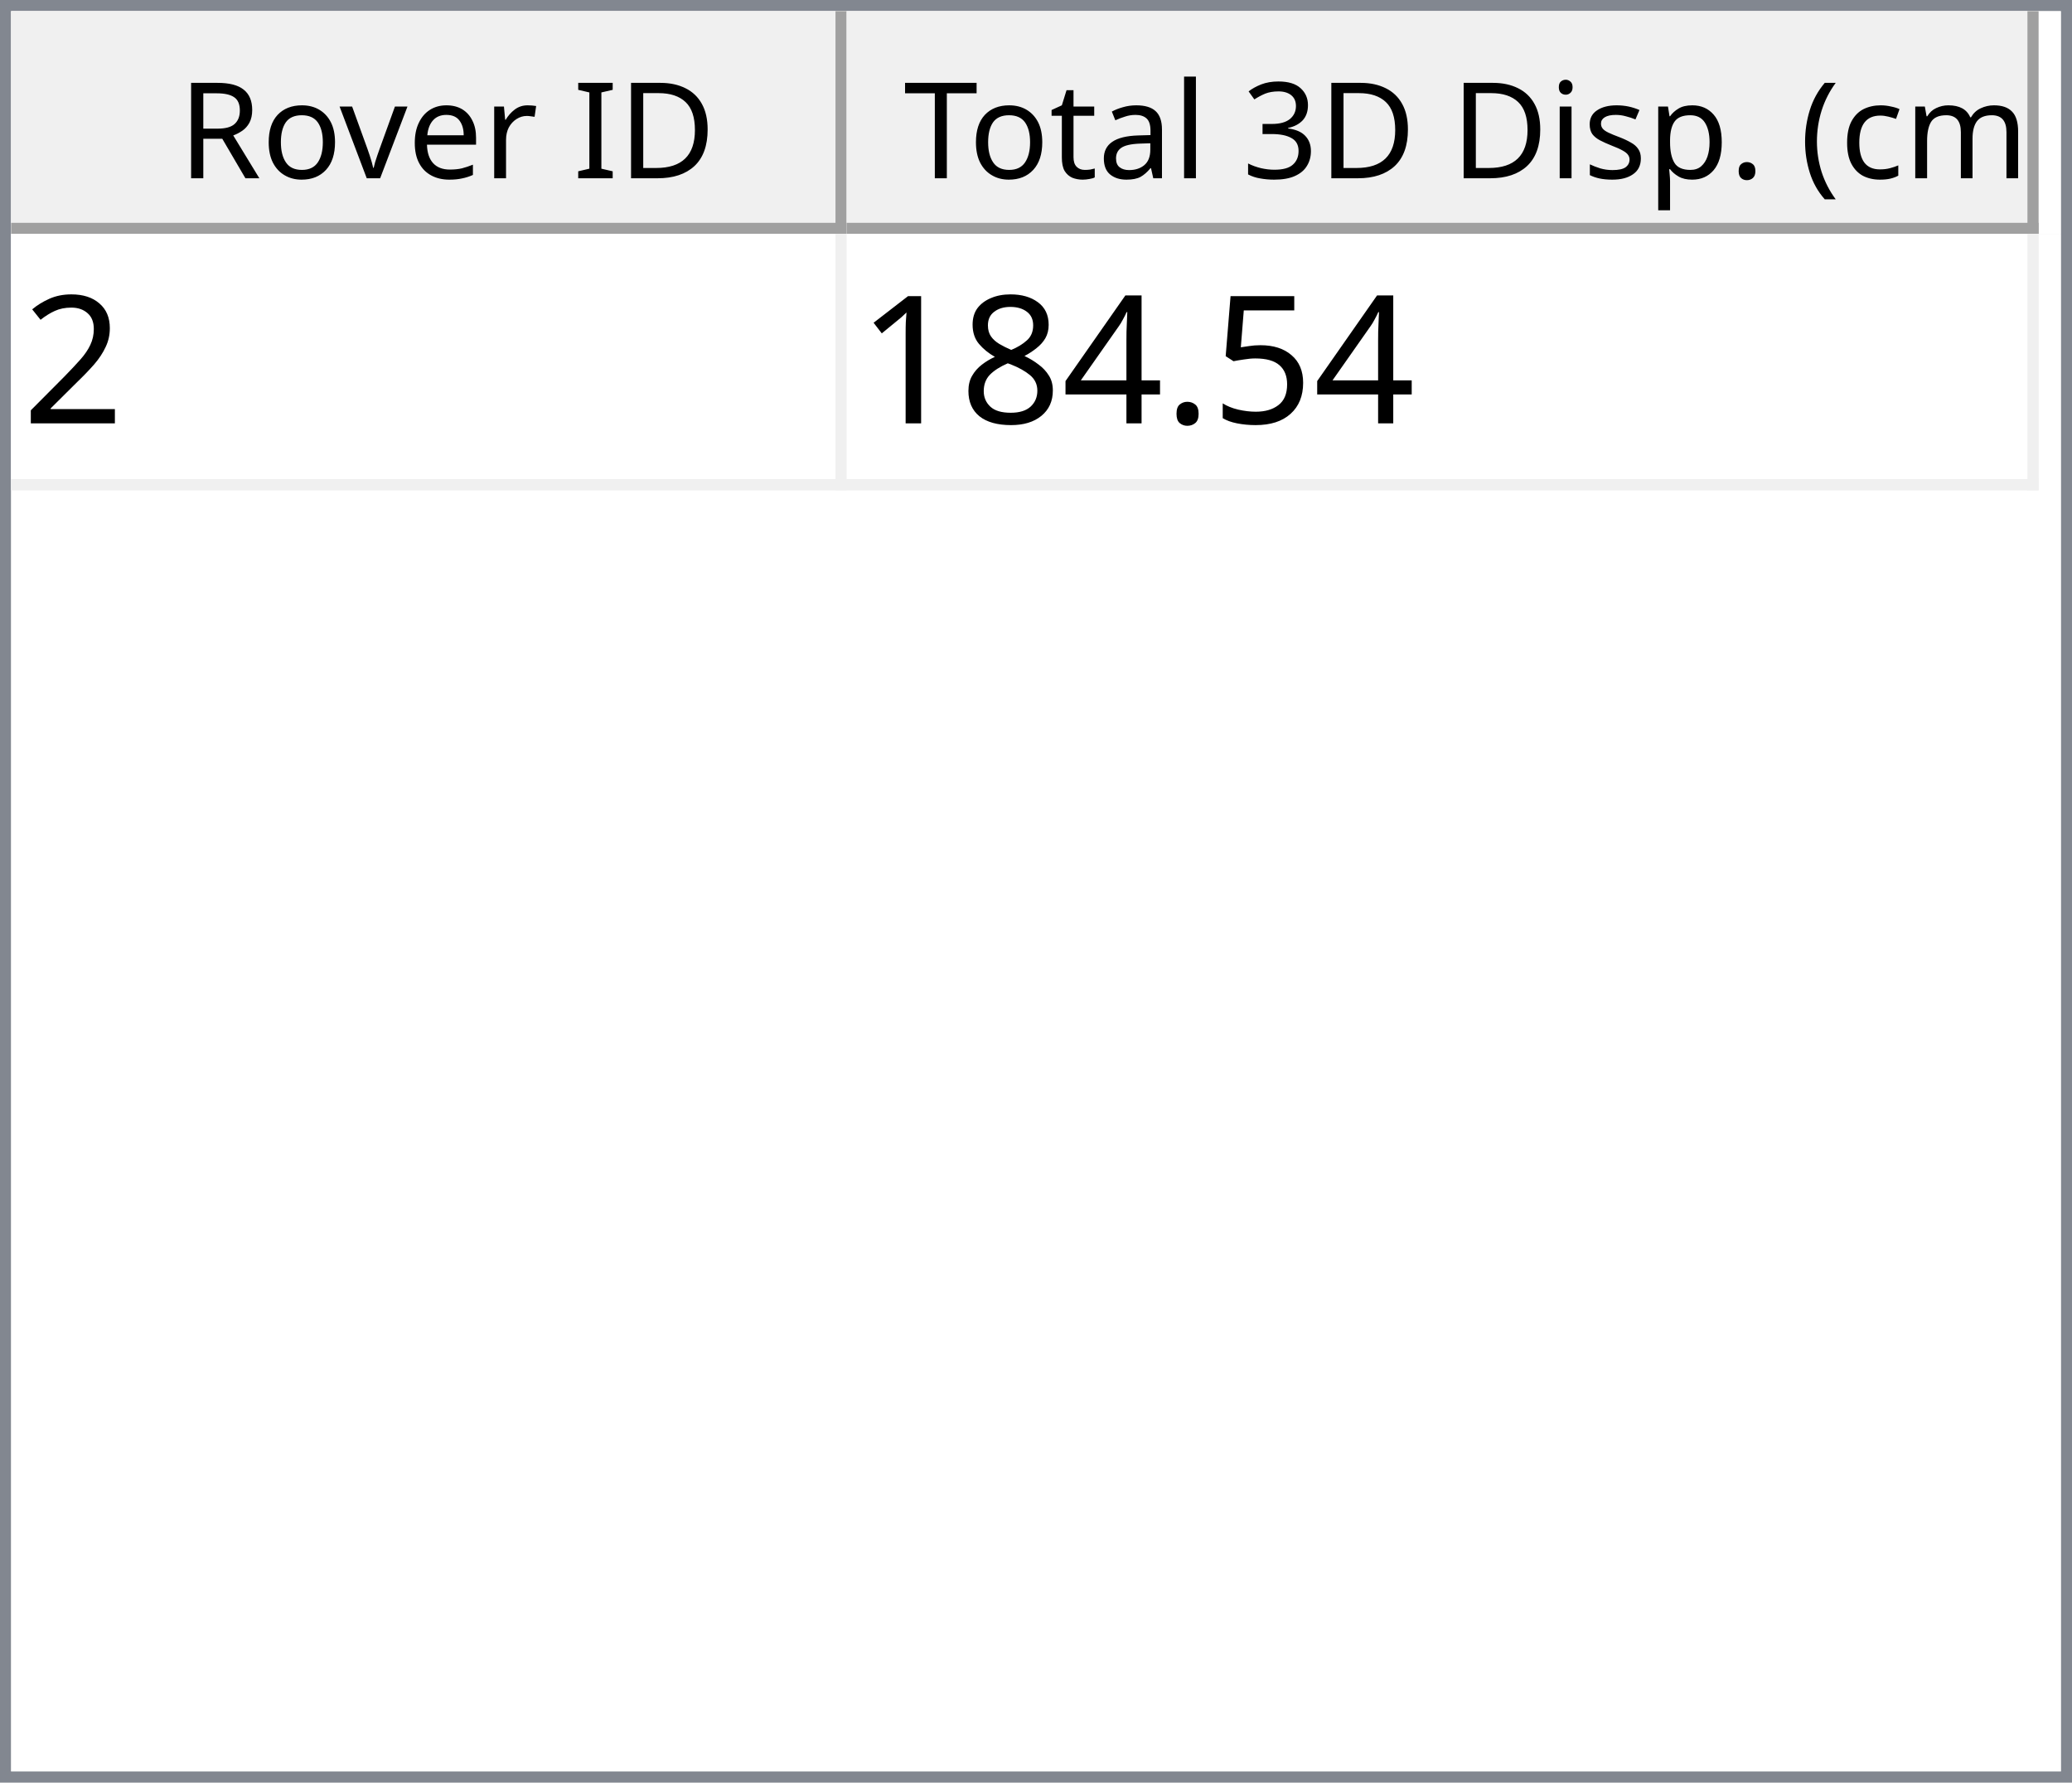
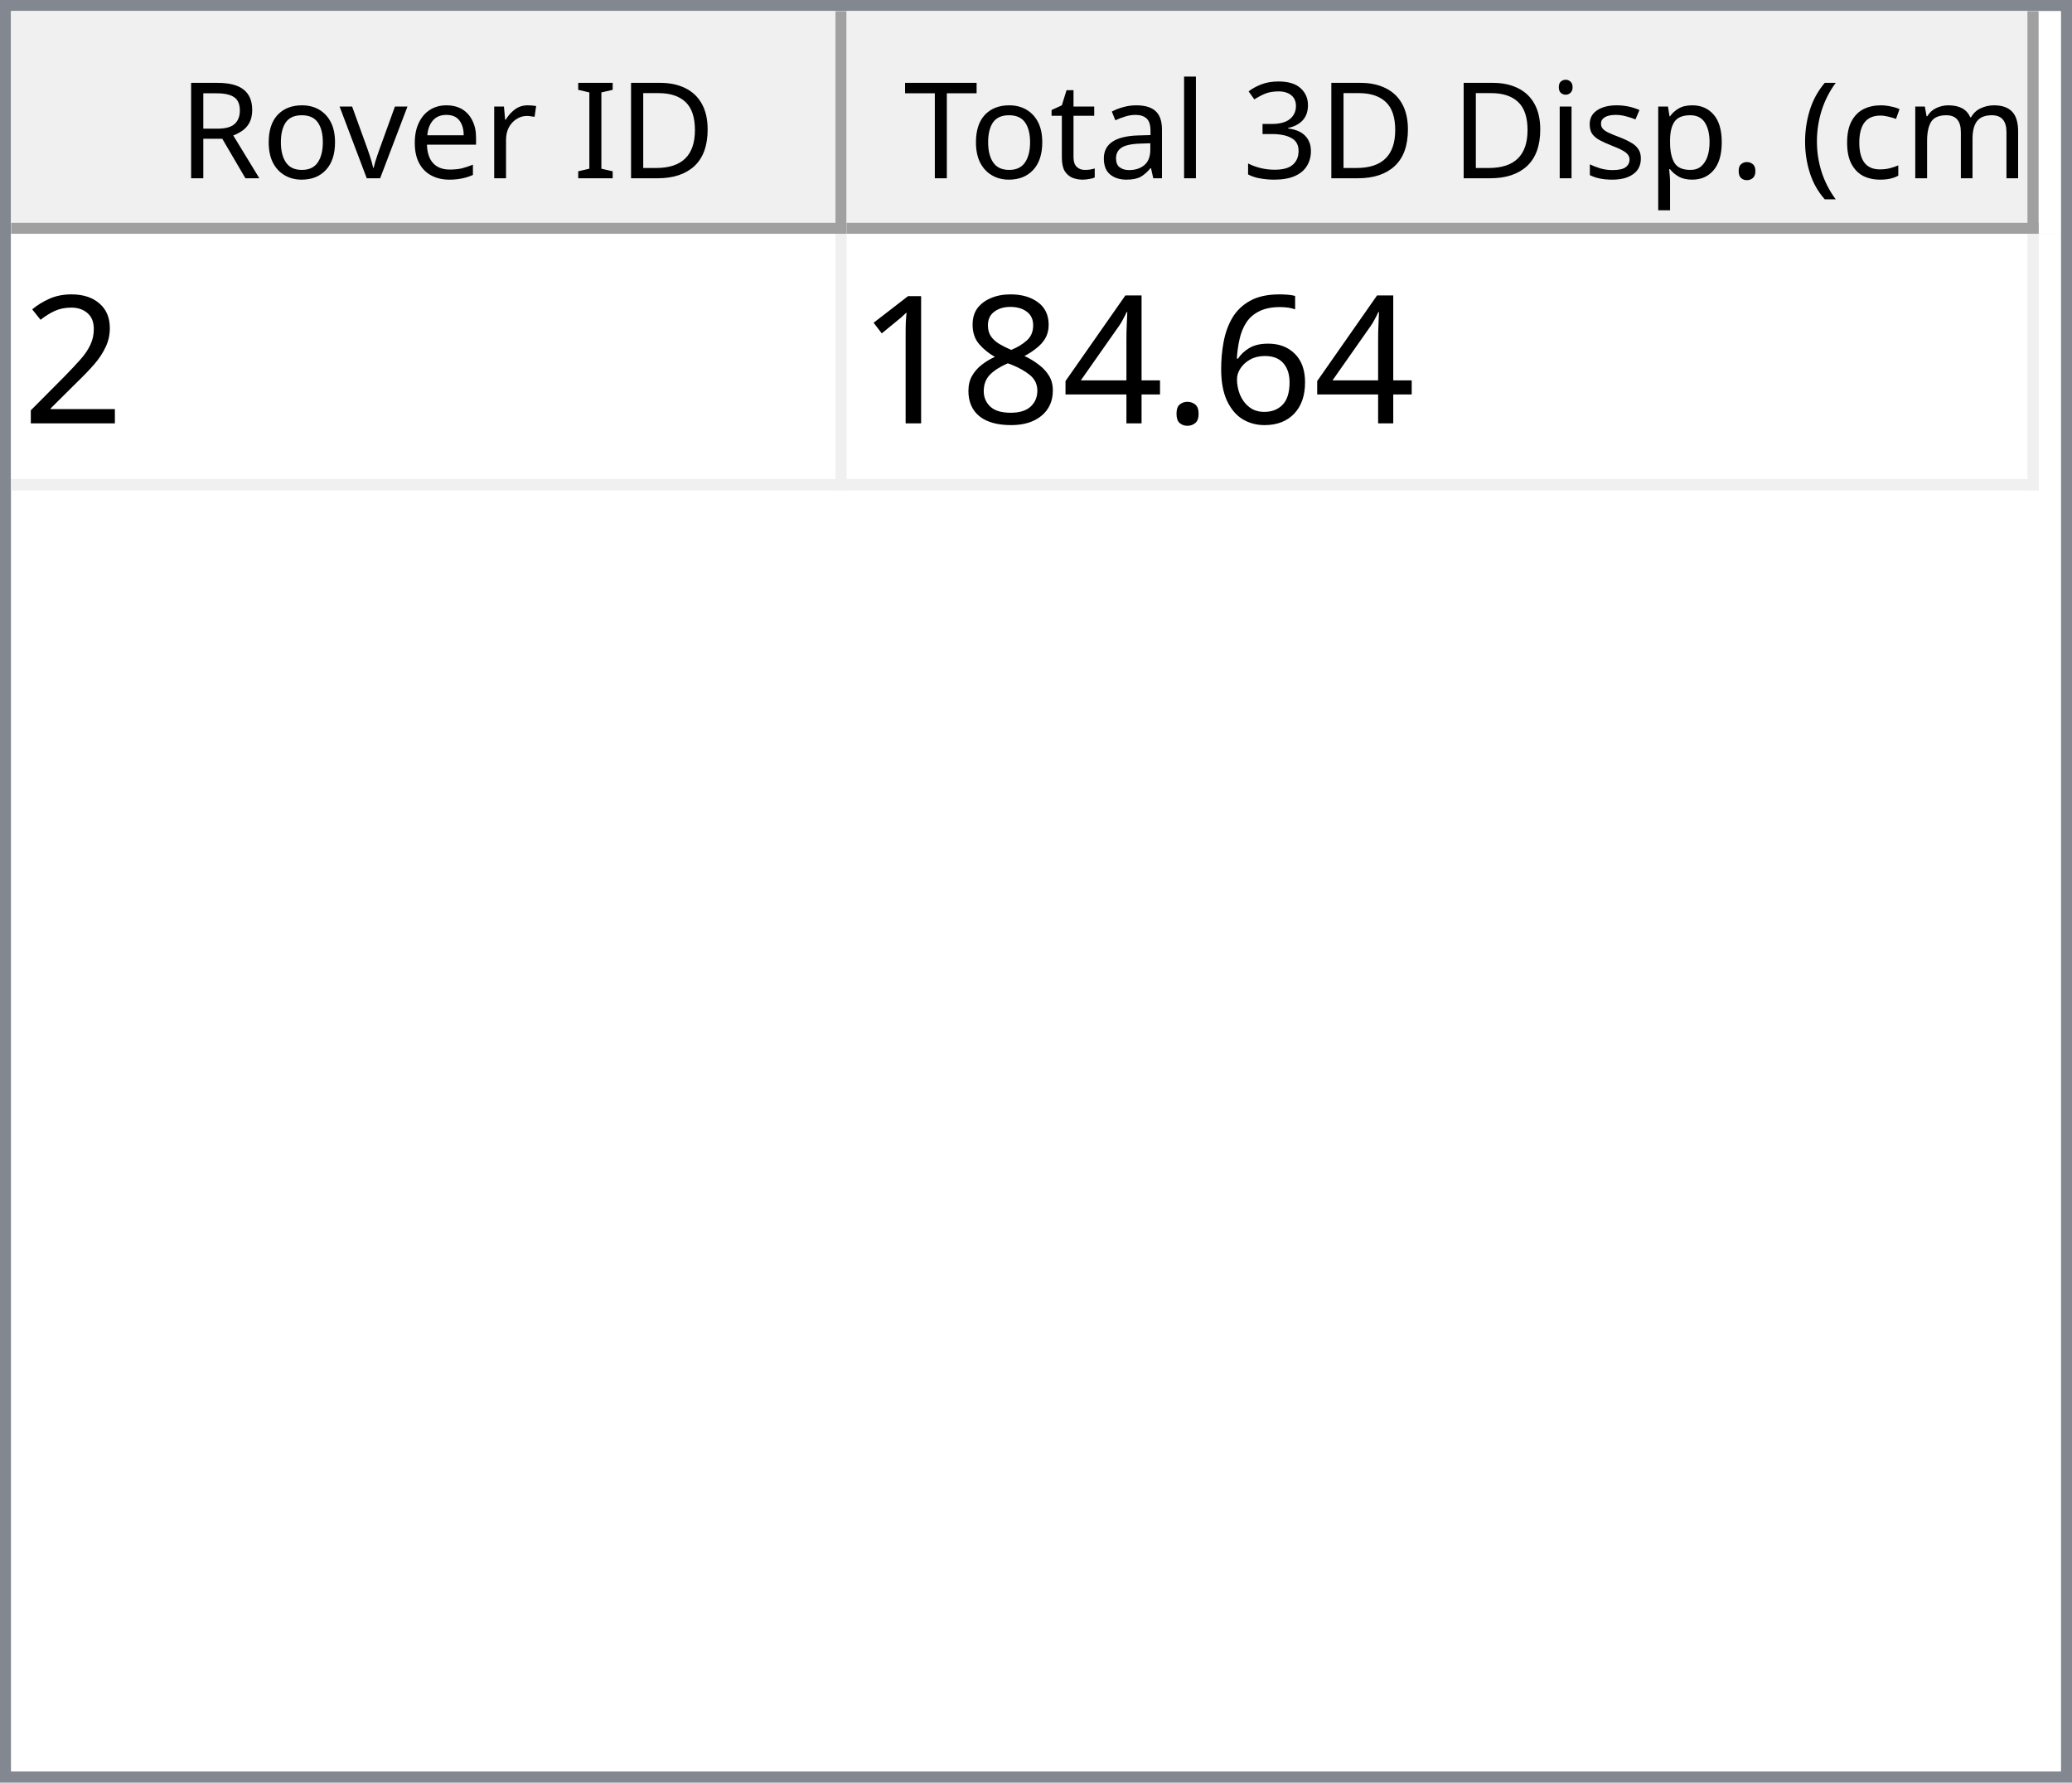
<svg xmlns="http://www.w3.org/2000/svg" style="fill-opacity:1; color-rendering:auto; color-interpolation:auto; text-rendering:auto; stroke:black; stroke-linecap:square; stroke-miterlimit:10; shape-rendering:auto; stroke-opacity:1; fill:black; stroke-dasharray:none; font-weight:normal; stroke-width:1; font-family:'Dialog'; font-style:normal; stroke-linejoin:miter; font-size:12px; stroke-dashoffset:0; image-rendering:auto;" width="186" height="160">
  <defs id="genericDefs" />
  <g>
    <defs id="defs1">
      <clipPath clipPathUnits="userSpaceOnUse" id="clipPath1">
        <path d="M0 0 L186 0 L186 160 L0 160 L0 0 Z" />
      </clipPath>
      <clipPath clipPathUnits="userSpaceOnUse" id="clipPath2">
        <path d="M0 0 L0 160 L186 160 L186 0 Z" />
      </clipPath>
      <clipPath clipPathUnits="userSpaceOnUse" id="clipPath3">
        <path d="M0 0 L0 20 L184 20 L184 0 Z" />
      </clipPath>
      <clipPath clipPathUnits="userSpaceOnUse" id="clipPath4">
        <path d="M0 0 L0 20 L75 20 L75 0 Z" />
      </clipPath>
      <clipPath clipPathUnits="userSpaceOnUse" id="clipPath5">
        <path d="M1 1 L1 19 L74 19 L74 1 Z" />
      </clipPath>
      <clipPath clipPathUnits="userSpaceOnUse" id="clipPath6">
        <path d="M0 0 L0 18 L73 18 L73 0 Z" />
      </clipPath>
      <clipPath clipPathUnits="userSpaceOnUse" id="clipPath7">
        <path d="M-0.5 -0.5 L-0.5 19.5 L74.5 19.5 L74.5 -0.5 Z" />
      </clipPath>
      <clipPath clipPathUnits="userSpaceOnUse" id="clipPath8">
        <path d="M0 0 L0 20 L107 20 L107 0 Z" />
      </clipPath>
      <clipPath clipPathUnits="userSpaceOnUse" id="clipPath9">
        <path d="M1 1 L1 19 L106 19 L106 1 Z" />
      </clipPath>
      <clipPath clipPathUnits="userSpaceOnUse" id="clipPath10">
        <path d="M0 0 L0 18 L105 18 L105 0 Z" />
      </clipPath>
      <clipPath clipPathUnits="userSpaceOnUse" id="clipPath11">
        <path d="M-0.5 -0.5 L-0.5 19.5 L106.5 19.5 L106.5 -0.5 Z" />
      </clipPath>
      <clipPath clipPathUnits="userSpaceOnUse" id="clipPath12">
        <path d="M0 0 L0 138 L184 138 L184 0 Z" />
      </clipPath>
      <clipPath clipPathUnits="userSpaceOnUse" id="clipPath13">
        <path d="M0 0 L0 23 L182 23 L182 0 Z" />
      </clipPath>
      <clipPath clipPathUnits="userSpaceOnUse" id="clipPath14">
        <path d="M-0.5 -0.5 L-0.5 22.5 L181.5 22.5 L181.5 -0.5 Z" />
      </clipPath>
      <clipPath clipPathUnits="userSpaceOnUse" id="clipPath15">
        <path d="M0 0 L0 22 L74 22 L74 0 Z" />
      </clipPath>
      <clipPath clipPathUnits="userSpaceOnUse" id="clipPath16">
        <path d="M0 0 L0 22 L106 22 L106 0 Z" />
      </clipPath>
      <font horiz-adv-x="64.551" id="font1">
        <font-face ascent="107.91" descent="25.098" units-per-em="100" style="font-style:normal; font-family:Segoe UI; font-weight:normal;" />
        <missing-glyph horiz-adv-x="64.551" d="M8.109 0 L8.109 68.266 L56.453 68.266 L56.453 0 L8.109 0 ZM15.328 7.234 L49.219 7.234 L49.219 61.031 L15.328 61.031 L15.328 7.234 Z" />
        <glyph unicode="D" horiz-adv-x="70.117" d="M9.188 0 L9.188 70.016 L28.516 70.016 Q65.531 70.016 65.531 35.891 Q65.531 19.672 55.25 9.836 Q44.969 0 27.734 0 L9.188 0 ZM17.391 62.594 L17.391 7.422 L27.828 7.422 Q41.609 7.422 49.273 14.797 Q56.938 22.172 56.938 35.688 Q56.938 62.594 28.328 62.594 L17.391 62.594 Z" />
        <glyph unicode="I" horiz-adv-x="26.611" d="M17.391 0 L9.188 0 L9.188 70.016 L17.391 70.016 L17.391 0 Z" />
        <glyph unicode=" " horiz-adv-x="27.393" d="" />
        <glyph unicode="r" horiz-adv-x="34.766" d="M34.188 41.891 Q32.078 43.5 28.125 43.5 Q23 43.5 19.555 38.672 Q16.109 33.844 16.109 25.484 L16.109 0 L8.109 0 L8.109 50 L16.109 50 L16.109 39.703 L16.312 39.703 Q18.016 44.969 21.531 47.922 Q25.047 50.875 29.391 50.875 Q32.516 50.875 34.188 50.203 L34.188 41.891 Z" />
        <glyph unicode="e" horiz-adv-x="52.295" d="M48.297 23 L12.984 23 Q13.188 14.656 17.484 10.109 Q21.781 5.562 29.297 5.562 Q37.75 5.562 44.828 11.141 L44.828 3.609 Q38.234 -1.172 27.391 -1.172 Q16.797 -1.172 10.742 5.641 Q4.688 12.453 4.688 24.812 Q4.688 36.469 11.305 43.82 Q17.922 51.172 27.734 51.172 Q37.547 51.172 42.922 44.828 Q48.297 38.484 48.297 27.203 L48.297 23 ZM40.094 29.781 Q40.047 36.719 36.75 40.578 Q33.453 44.438 27.594 44.438 Q21.922 44.438 17.969 40.383 Q14.016 36.328 13.094 29.781 L40.094 29.781 Z" />
        <glyph unicode="v" horiz-adv-x="47.9" d="M47.406 50 L27.484 0 L19.625 0 L0.688 50 L9.469 50 L22.172 13.672 Q23.578 9.672 23.922 6.688 L24.125 6.688 Q24.609 10.453 25.688 13.484 L38.969 50 L47.406 50 Z" />
        <glyph unicode="o" horiz-adv-x="58.594" d="M29 -1.172 Q17.922 -1.172 11.305 5.836 Q4.688 12.844 4.688 24.422 Q4.688 37.016 11.57 44.094 Q18.453 51.172 30.172 51.172 Q41.359 51.172 47.633 44.289 Q53.906 37.406 53.906 25.203 Q53.906 13.234 47.141 6.031 Q40.375 -1.172 29 -1.172 ZM29.594 44.438 Q21.875 44.438 17.383 39.188 Q12.891 33.938 12.891 24.703 Q12.891 15.828 17.43 10.695 Q21.969 5.562 29.594 5.562 Q37.359 5.562 41.531 10.594 Q45.703 15.625 45.703 24.906 Q45.703 34.281 41.531 39.359 Q37.359 44.438 29.594 44.438 Z" />
        <glyph unicode="R" horiz-adv-x="59.814" d="M59.375 0 L49.609 0 L37.891 19.625 Q36.281 22.359 34.766 24.289 Q33.25 26.219 31.664 27.438 Q30.078 28.656 28.25 29.219 Q26.422 29.781 24.125 29.781 L17.391 29.781 L17.391 0 L9.188 0 L9.188 70.016 L30.078 70.016 Q34.672 70.016 38.555 68.867 Q42.438 67.719 45.289 65.375 Q48.141 63.031 49.758 59.547 Q51.375 56.062 51.375 51.375 Q51.375 47.703 50.273 44.656 Q49.172 41.609 47.148 39.211 Q45.125 36.812 42.266 35.133 Q39.406 33.453 35.844 32.516 L35.844 32.328 Q37.594 31.547 38.891 30.547 Q40.188 29.547 41.359 28.18 Q42.531 26.812 43.68 25.078 Q44.828 23.344 46.234 21.047 L59.375 0 ZM17.391 62.594 L17.391 37.203 L28.516 37.203 Q31.594 37.203 34.203 38.133 Q36.812 39.062 38.719 40.797 Q40.625 42.531 41.703 45.047 Q42.781 47.562 42.781 50.688 Q42.781 56.297 39.141 59.445 Q35.5 62.594 28.609 62.594 L17.391 62.594 Z" />
        <glyph unicode=")" horiz-adv-x="30.176" d="M8.297 -15.922 L1.172 -15.922 Q16.406 2.344 16.406 26.812 Q16.406 51.469 1.078 70.016 L8.297 70.016 Q23.531 52.156 23.531 26.703 Q23.531 1.375 8.297 -15.922 Z" />
        <glyph unicode="m" horiz-adv-x="86.133" d="M79.109 0 L71.094 0 L71.094 28.719 Q71.094 37.016 68.531 40.727 Q65.969 44.438 59.906 44.438 Q54.781 44.438 51.195 39.75 Q47.609 35.062 47.609 28.516 L47.609 0 L39.594 0 L39.594 29.688 Q39.594 44.438 28.219 44.438 Q22.953 44.438 19.531 40.016 Q16.109 35.594 16.109 28.516 L16.109 0 L8.109 0 L8.109 50 L16.109 50 L16.109 42.094 L16.312 42.094 Q21.625 51.172 31.844 51.172 Q36.969 51.172 40.773 48.312 Q44.578 45.453 46 40.828 Q51.562 51.172 62.594 51.172 Q79.109 51.172 79.109 30.812 L79.109 0 Z" />
        <glyph unicode="c" horiz-adv-x="46.191" d="M42.188 2.297 Q36.422 -1.172 28.516 -1.172 Q17.828 -1.172 11.258 5.789 Q4.688 12.75 4.688 23.828 Q4.688 36.188 11.766 43.68 Q18.844 51.172 30.672 51.172 Q37.25 51.172 42.281 48.734 L42.281 40.531 Q36.719 44.438 30.375 44.438 Q22.703 44.438 17.797 38.945 Q12.891 33.453 12.891 24.516 Q12.891 15.719 17.508 10.641 Q22.125 5.562 29.891 5.562 Q36.422 5.562 42.188 9.906 L42.188 2.297 Z" />
        <glyph unicode="(" horiz-adv-x="30.176" d="M29.109 -15.922 L21.969 -15.922 Q6.844 1.375 6.844 26.703 Q6.844 52.156 21.969 70.016 L29.203 70.016 Q13.875 51.469 13.875 26.812 Q13.875 2.344 29.109 -15.922 Z" />
        <glyph unicode="." horiz-adv-x="21.68" d="M10.891 -1.078 Q8.641 -1.078 7.055 0.539 Q5.469 2.156 5.469 4.391 Q5.469 6.641 7.055 8.273 Q8.641 9.906 10.891 9.906 Q13.188 9.906 14.797 8.273 Q16.406 6.641 16.406 4.391 Q16.406 2.156 14.797 0.539 Q13.188 -1.078 10.891 -1.078 Z" />
        <glyph unicode="p" horiz-adv-x="58.789" d="M16.312 7.234 L16.109 7.234 L16.109 -23 L8.109 -23 L8.109 50 L16.109 50 L16.109 41.219 L16.312 41.219 Q22.219 51.172 33.594 51.172 Q43.266 51.172 48.688 44.461 Q54.109 37.75 54.109 26.469 Q54.109 13.922 48 6.375 Q41.891 -1.172 31.297 -1.172 Q21.578 -1.172 16.312 7.234 ZM16.109 27.391 L16.109 20.406 Q16.109 14.203 20.141 9.883 Q24.172 5.562 30.375 5.562 Q37.641 5.562 41.773 11.133 Q45.906 16.703 45.906 26.609 Q45.906 34.969 42.047 39.703 Q38.188 44.438 31.594 44.438 Q24.609 44.438 20.359 39.578 Q16.109 34.719 16.109 27.391 Z" />
        <glyph unicode="s" horiz-adv-x="42.432" d="M5.078 1.812 L5.078 10.406 Q11.625 5.562 19.484 5.562 Q30.031 5.562 30.031 12.594 Q30.031 14.594 29.125 15.992 Q28.219 17.391 26.68 18.461 Q25.141 19.531 23.07 20.383 Q21 21.234 18.609 22.172 Q15.281 23.484 12.766 24.828 Q10.25 26.172 8.57 27.859 Q6.891 29.547 6.031 31.695 Q5.172 33.844 5.172 36.719 Q5.172 40.234 6.789 42.945 Q8.406 45.656 11.086 47.484 Q13.766 49.312 17.211 50.242 Q20.656 51.172 24.312 51.172 Q30.812 51.172 35.938 48.922 L35.938 40.828 Q30.422 44.438 23.25 44.438 Q21 44.438 19.195 43.922 Q17.391 43.406 16.094 42.477 Q14.797 41.547 14.086 40.258 Q13.375 38.969 13.375 37.406 Q13.375 35.453 14.086 34.133 Q14.797 32.812 16.164 31.789 Q17.531 30.766 19.484 29.938 Q21.438 29.109 23.922 28.125 Q27.25 26.859 29.883 25.516 Q32.516 24.172 34.375 22.484 Q36.234 20.797 37.234 18.602 Q38.234 16.406 38.234 13.375 Q38.234 9.672 36.602 6.938 Q34.969 4.203 32.234 2.398 Q29.5 0.594 25.93 -0.289 Q22.359 -1.172 18.453 -1.172 Q10.75 -1.172 5.078 1.812 Z" />
        <glyph unicode="i" horiz-adv-x="24.219" d="M12.203 62.703 Q10.062 62.703 8.547 64.164 Q7.031 65.625 7.031 67.875 Q7.031 70.125 8.547 71.609 Q10.062 73.094 12.203 73.094 Q14.406 73.094 15.945 71.609 Q17.484 70.125 17.484 67.875 Q17.484 65.719 15.945 64.211 Q14.406 62.703 12.203 62.703 ZM16.109 0 L8.109 0 L8.109 50 L16.109 50 L16.109 0 Z" />
        <glyph unicode="3" horiz-adv-x="53.906" d="M46.531 19.828 Q46.531 15.094 44.75 11.211 Q42.969 7.328 39.719 4.57 Q36.469 1.812 31.93 0.297 Q27.391 -1.219 21.922 -1.219 Q11.922 -1.219 6 2.594 L6 11.188 Q13.094 5.609 22.219 5.609 Q25.875 5.609 28.828 6.539 Q31.781 7.469 33.906 9.227 Q36.031 10.984 37.18 13.477 Q38.328 15.969 38.328 19.094 Q38.328 32.812 18.797 32.812 L12.984 32.812 L12.984 39.594 L18.5 39.594 Q35.797 39.594 35.797 52.484 Q35.797 64.406 22.609 64.406 Q15.188 64.406 8.688 59.422 L8.688 67.188 Q15.375 71.188 24.609 71.188 Q29 71.188 32.57 69.969 Q36.141 68.75 38.68 66.555 Q41.219 64.359 42.609 61.281 Q44 58.203 44 54.5 Q44 40.672 30.031 36.719 L30.031 36.531 Q33.594 36.141 36.625 34.797 Q39.656 33.453 41.852 31.305 Q44.047 29.156 45.289 26.25 Q46.531 23.344 46.531 19.828 Z" />
        <glyph unicode="l" horiz-adv-x="24.219" d="M16.109 0 L8.109 0 L8.109 74.031 L16.109 74.031 L16.109 0 Z" />
        <glyph unicode="a" horiz-adv-x="50.879" d="M43.891 0 L35.891 0 L35.891 7.812 L35.688 7.812 Q30.469 -1.172 20.312 -1.172 Q12.844 -1.172 8.617 2.781 Q4.391 6.734 4.391 13.281 Q4.391 27.297 20.906 29.594 L35.891 31.688 Q35.891 44.438 25.594 44.438 Q16.547 44.438 9.281 38.281 L9.281 46.484 Q16.656 51.172 26.266 51.172 Q43.891 51.172 43.891 32.516 L43.891 0 ZM35.891 25.297 L23.828 23.641 Q18.266 22.859 15.43 20.875 Q12.594 18.891 12.594 13.875 Q12.594 10.203 15.211 7.883 Q17.828 5.562 22.172 5.562 Q28.125 5.562 32.008 9.742 Q35.891 13.922 35.891 20.312 L35.891 25.297 Z" />
        <glyph unicode="t" horiz-adv-x="33.887" d="M31.297 0.484 Q28.469 -1.078 23.828 -1.078 Q10.688 -1.078 10.688 13.578 L10.688 43.172 L2.094 43.172 L2.094 50 L10.688 50 L10.688 62.203 L18.703 64.797 L18.703 50 L31.297 50 L31.297 43.172 L18.703 43.172 L18.703 14.984 Q18.703 9.969 20.414 7.82 Q22.125 5.672 26.078 5.672 Q29.109 5.672 31.297 7.328 L31.297 0.484 Z" />
        <glyph unicode="T" horiz-adv-x="52.393" d="M50.594 62.594 L30.375 62.594 L30.375 0 L22.172 0 L22.172 62.594 L2 62.594 L2 70.016 L50.594 70.016 L50.594 62.594 Z" />
      </font>
      <font horiz-adv-x="75.0" id="font2">
        <font-face ascent="100.537" descent="21.973" units-per-em="100" style="font-style:normal; font-family:sans-serif; font-weight:normal;" />
        <missing-glyph horiz-adv-x="75.0" d="M12.5 0 L12.5 62.5 L62.5 62.5 L62.5 0 L12.5 0 ZM14.062 1.562 L60.938 1.562 L60.938 60.938 L14.062 60.938 L14.062 1.562 Z" />
        <glyph unicode="2" horiz-adv-x="55.615" d="M50.344 8.453 L50.344 0 L3.031 0 Q2.938 3.172 4.047 6.109 Q5.859 10.938 9.836 15.625 Q13.812 20.312 21.344 26.469 Q33.016 36.031 37.117 41.625 Q41.219 47.219 41.219 52.203 Q41.219 57.422 37.477 61.008 Q33.734 64.594 27.734 64.594 Q21.391 64.594 17.578 60.789 Q13.766 56.984 13.719 50.25 L4.688 51.172 Q5.609 61.281 11.664 66.578 Q17.719 71.875 27.938 71.875 Q38.234 71.875 44.242 66.164 Q50.25 60.453 50.25 52 Q50.25 47.703 48.492 43.555 Q46.734 39.406 42.656 34.812 Q38.578 30.219 29.109 22.219 Q21.188 15.578 18.945 13.211 Q16.703 10.844 15.234 8.453 L50.344 8.453 Z" />
-         <glyph unicode="5" horiz-adv-x="55.615" d="M4.156 18.75 L13.375 19.531 Q14.406 12.797 18.141 9.398 Q21.875 6 27.156 6 Q33.5 6 37.891 10.789 Q42.281 15.578 42.281 23.484 Q42.281 31 38.062 35.352 Q33.844 39.703 27 39.703 Q22.75 39.703 19.336 37.773 Q15.922 35.844 13.969 32.766 L5.719 33.844 L12.641 70.609 L48.25 70.609 L48.25 62.203 L19.672 62.203 L15.828 42.969 Q22.266 47.469 29.344 47.469 Q38.719 47.469 45.164 40.969 Q51.609 34.469 51.609 24.266 Q51.609 14.547 45.953 7.469 Q39.062 -1.219 27.156 -1.219 Q17.391 -1.219 11.211 4.25 Q5.031 9.719 4.156 18.75 Z" />
+         <glyph unicode="6" horiz-adv-x="55.615" d="M49.75 54.047 L41.016 53.375 Q39.844 58.547 37.703 60.891 Q34.125 64.656 28.906 64.656 Q24.703 64.656 21.531 62.312 Q17.391 59.281 14.992 53.469 Q12.594 47.656 12.5 36.922 Q15.672 41.75 20.266 44.094 Q24.859 46.438 29.891 46.438 Q38.672 46.438 44.852 39.969 Q51.031 33.5 51.031 23.25 Q51.031 16.5 48.125 10.719 Q45.219 4.938 40.141 1.859 Q35.062 -1.219 28.609 -1.219 Q17.625 -1.219 10.695 6.859 Q3.766 14.938 3.766 33.5 Q3.766 54.25 11.422 63.672 Q18.109 71.875 29.438 71.875 Q37.891 71.875 43.289 67.141 Q48.688 62.406 49.75 54.047 ZM13.875 23.188 Q13.875 18.656 15.797 14.508 Q17.719 10.359 21.188 8.18 Q24.656 6 28.469 6 Q34.031 6 38.039 10.492 Q42.047 14.984 42.047 22.703 Q42.047 30.125 38.086 34.398 Q34.125 38.672 28.125 38.672 Q22.172 38.672 18.023 34.398 Q13.875 30.125 13.875 23.188 Z" />
        <glyph unicode="." horiz-adv-x="27.783" d="M9.078 0 L9.078 10.016 L19.094 10.016 L19.094 0 L9.078 0 Z" />
        <glyph unicode="4" horiz-adv-x="55.615" d="M32.328 0 L32.328 17.141 L1.266 17.141 L1.266 25.203 L33.938 71.578 L41.109 71.578 L41.109 25.203 L50.781 25.203 L50.781 17.141 L41.109 17.141 L41.109 0 L32.328 0 ZM32.328 25.203 L32.328 57.469 L9.906 25.203 L32.328 25.203 Z" />
        <glyph unicode="8" horiz-adv-x="55.615" d="M17.672 38.812 Q12.203 40.828 9.57 44.539 Q6.938 48.25 6.938 53.422 Q6.938 61.234 12.555 66.555 Q18.172 71.875 27.484 71.875 Q36.859 71.875 42.578 66.43 Q48.297 60.984 48.297 53.172 Q48.297 48.188 45.68 44.508 Q43.062 40.828 37.75 38.812 Q44.344 36.672 47.781 31.883 Q51.219 27.094 51.219 20.453 Q51.219 11.281 44.727 5.031 Q38.234 -1.219 27.641 -1.219 Q17.047 -1.219 10.547 5.055 Q4.047 11.328 4.047 20.703 Q4.047 27.688 7.594 32.398 Q11.141 37.109 17.672 38.812 ZM15.922 53.719 Q15.922 48.641 19.195 45.414 Q22.469 42.188 27.688 42.188 Q32.766 42.188 36.016 45.383 Q39.266 48.578 39.266 53.219 Q39.266 58.062 35.914 61.359 Q32.562 64.656 27.594 64.656 Q22.562 64.656 19.242 61.43 Q15.922 58.203 15.922 53.719 ZM13.094 20.656 Q13.094 16.891 14.875 13.375 Q16.656 9.859 20.172 7.93 Q23.688 6 27.734 6 Q34.031 6 38.133 10.055 Q42.234 14.109 42.234 20.359 Q42.234 26.703 38.016 30.859 Q33.797 35.016 27.438 35.016 Q21.234 35.016 17.164 30.914 Q13.094 26.812 13.094 20.656 Z" />
        <glyph unicode="1" horiz-adv-x="55.615" d="M37.25 0 L28.469 0 L28.469 56 Q25.297 52.984 20.141 49.953 Q14.984 46.922 10.891 45.406 L10.891 53.906 Q18.266 57.375 23.781 62.305 Q29.297 67.234 31.594 71.875 L37.25 71.875 L37.25 0 Z" />
      </font>
    </defs>
    <g style="fill:white; stroke:white;">
      <rect x="0" y="0" width="186" style="clip-path:url(#clipPath1); stroke:none;" height="160" />
    </g>
    <g style="fill:white; text-rendering:optimizeSpeed; color-rendering:optimizeSpeed; image-rendering:optimizeSpeed; shape-rendering:crispEdges; stroke:white; color-interpolation:sRGB;">
      <rect x="0" width="186" height="160" y="0" style="stroke:none;" />
      <path style="stroke:none;" d="M0 160 L186 160 L186 0 L0 0 Z" />
    </g>
    <g style="fill:rgb(240,240,240); font-family:'Segoe UI'; stroke:rgb(240,240,240);">
      <rect x="0" y="0" width="186" style="clip-path:url(#clipPath2); stroke:none;" height="160" />
    </g>
    <g style="fill:rgb(130,135,144); font-family:'Segoe UI'; stroke:rgb(130,135,144);">
      <path d="M0 0 L186 0 L186 160 L0 160 L0 0 ZM1 1 L185 1 L185 159 L1 159 L1 1 Z" style="fill-rule:evenodd; clip-path:url(#clipPath2); stroke:none;" />
    </g>
    <g style="fill:white; font-family:'Segoe UI'; stroke:white;" transform="translate(1,1)">
      <rect x="0" y="0" width="184" style="clip-path:url(#clipPath3); stroke:none;" height="20" />
    </g>
    <g style="fill:rgb(240,240,240); font-family:'Segoe UI'; stroke:rgb(240,240,240);" transform="translate(1,1)">
      <rect x="0" y="0" width="75" style="clip-path:url(#clipPath4); stroke:none;" height="20" />
    </g>
    <g style="font-family:'Segoe UI';" transform="translate(2,2)">
      <text x="14" xml:space="preserve" y="14" style="clip-path:url(#clipPath6); stroke:none;">Rover ID</text>
    </g>
    <g style="fill:rgb(160,160,160); font-family:'Segoe UI'; stroke:rgb(160,160,160); stroke-linejoin:bevel;" transform="translate(1.5,1.5)">
      <line x1="74" x2="74" y1="0" style="fill:none; clip-path:url(#clipPath7);" y2="19" />
    </g>
    <g style="fill:rgb(160,160,160); font-family:'Segoe UI'; stroke:rgb(160,160,160); stroke-linejoin:bevel;" transform="matrix(1,0,0,1,1,1) translate(0.5,0.5)">
      <line x1="0" x2="74" y1="19" style="fill:none; clip-path:url(#clipPath7);" y2="19" />
    </g>
    <g style="fill:rgb(240,240,240); font-family:'Segoe UI'; stroke:rgb(240,240,240);" transform="translate(76,1)">
      <rect x="0" y="0" width="107" style="clip-path:url(#clipPath8); stroke:none;" height="20" />
    </g>
    <g style="font-family:'Segoe UI';" transform="translate(77,2)">
      <text x="1" xml:space="preserve" y="14" style="clip-path:url(#clipPath10); stroke:none;"> Total 3D Disp. (cm)</text>
    </g>
    <g style="fill:rgb(160,160,160); font-family:'Segoe UI'; stroke:rgb(160,160,160); stroke-linejoin:bevel;" transform="translate(76.5,1.5)">
      <line x1="106" x2="106" y1="0" style="fill:none; clip-path:url(#clipPath11);" y2="19" />
    </g>
    <g style="fill:rgb(160,160,160); font-family:'Segoe UI'; stroke:rgb(160,160,160); stroke-linejoin:bevel;" transform="matrix(1,0,0,1,76,1) translate(0.5,0.5)">
      <line x1="0" x2="106" y1="19" style="fill:none; clip-path:url(#clipPath11);" y2="19" />
    </g>
    <g style="fill:white; font-family:'Segoe UI'; stroke:white;" transform="translate(1,21)">
      <rect x="0" y="0" width="184" style="clip-path:url(#clipPath12); stroke:none;" height="138" />
    </g>
    <g style="fill:rgb(240,240,240); font-size:16px; font-family:sans-serif; stroke:rgb(240,240,240);" transform="translate(1,21)">
      <rect x="0" y="0" width="182" style="clip-path:url(#clipPath13); stroke:none;" height="23" />
      <line transform="translate(0.5,0.5)" x1="0" x2="181" y1="22" style="clip-path:url(#clipPath14); fill:none; stroke-linejoin:bevel;" y2="22" />
    </g>
    <g transform="matrix(1,0,0,1,1,21) translate(0.5,0.5)" style="fill:rgb(240,240,240); font-size:16px; font-family:sans-serif; stroke:rgb(240,240,240); stroke-linejoin:bevel;">
      <line x1="74" x2="74" y1="0" style="fill:none; clip-path:url(#clipPath14);" y2="22" />
    </g>
    <g transform="matrix(1,0,0,1,1,21) translate(0.5,0.5)" style="fill:rgb(240,240,240); font-size:16px; font-family:sans-serif; stroke:rgb(240,240,240); stroke-linejoin:bevel;">
      <line x1="181" x2="181" y1="0" style="fill:none; clip-path:url(#clipPath14);" y2="22" />
    </g>
    <g style="fill:white; font-size:16px; font-family:sans-serif; stroke:white;" transform="matrix(1,0,0,1,1,21)">
      <rect x="0" y="0" width="74" style="clip-path:url(#clipPath15); stroke:none;" height="22" />
      <text x="1" y="17" style="fill:black; clip-path:url(#clipPath15); stroke:none;" xml:space="preserve">2</text>
    </g>
    <g style="fill:white; font-size:16px; font-family:sans-serif; stroke:white;" transform="matrix(1,0,0,1,1,21) translate(75,0)">
      <rect x="0" y="0" width="106" style="clip-path:url(#clipPath16); stroke:none;" height="22" />
-       <text x="1" y="17" style="fill:black; clip-path:url(#clipPath16); stroke:none;" xml:space="preserve">184.54</text>
+       <text x="1" y="17" style="fill:black; clip-path:url(#clipPath16); stroke:none;" xml:space="preserve">184.64</text>
    </g>
  </g>
</svg>
